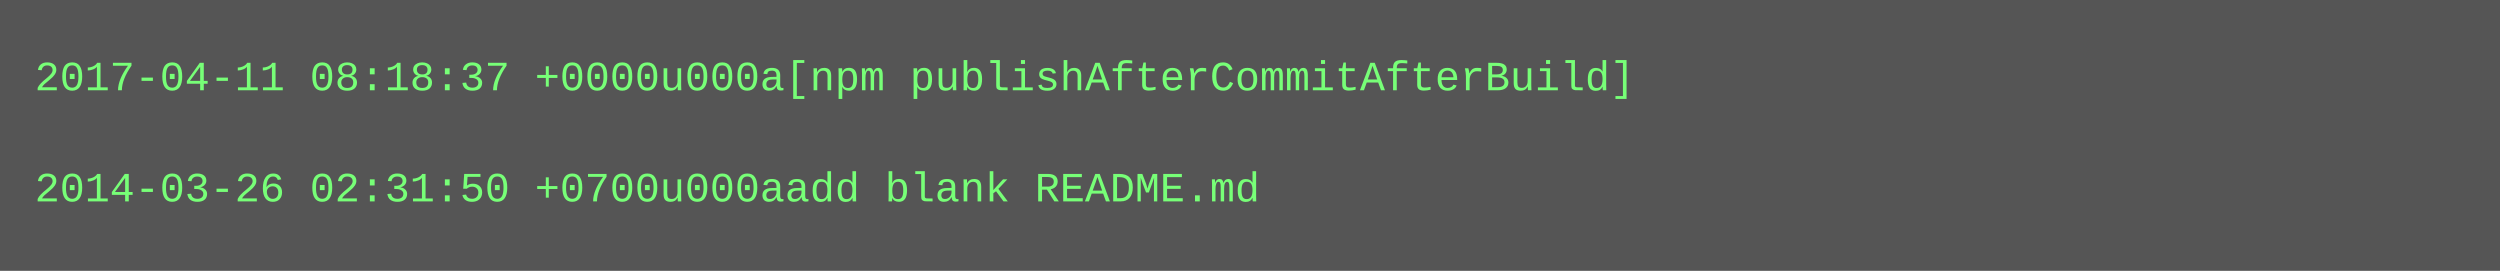
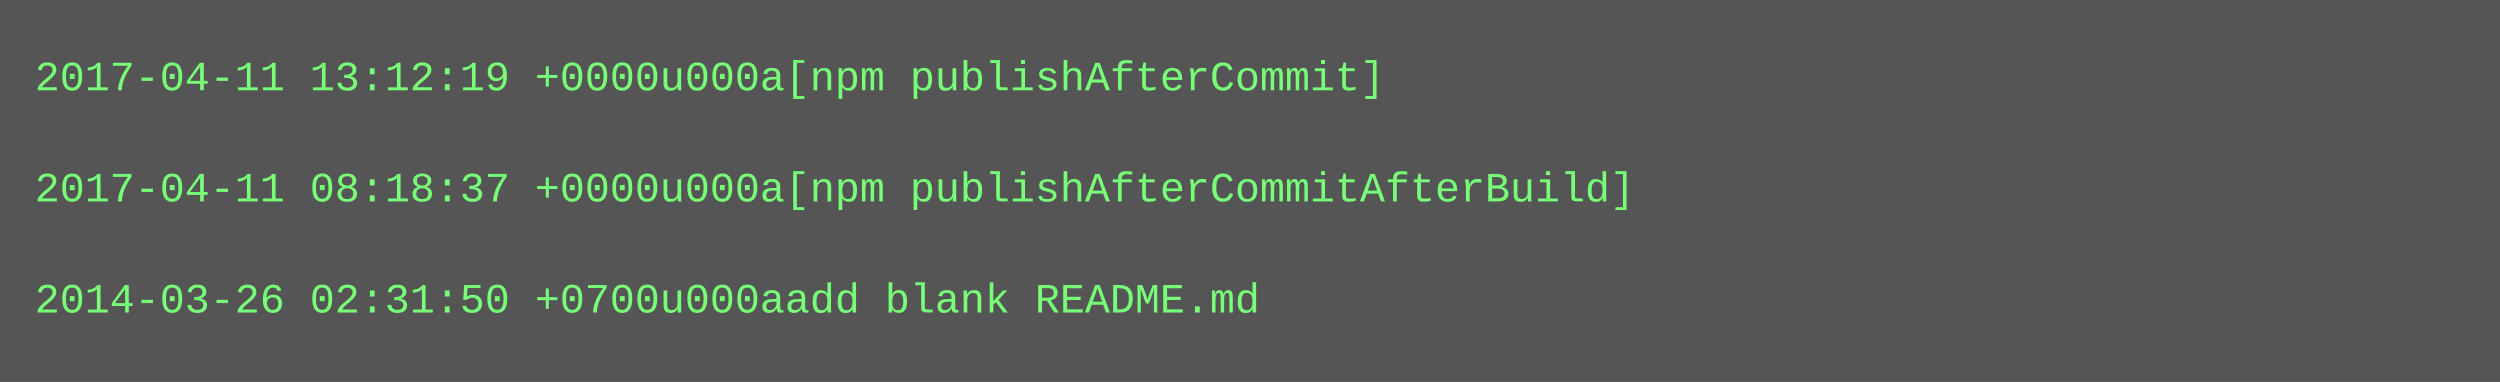
- <svg xmlns="http://www.w3.org/2000/svg" height="78" width="720">
-   <rect height="78" fill="#555" width="720" />
+ <svg xmlns="http://www.w3.org/2000/svg" height="110" width="720">
+   <rect height="110" fill="#555" width="720" />
  <text fill="#7f7" font-family="Courier New" font-size="12" xml:space="preserve">
-     <tspan x="10" y="26">2017-04-11 08:18:37 +0000u000a[npm publishAfterCommitAfterBuild]</tspan>
+     <tspan x="10" y="26">2017-04-11 13:12:19 +0000u000a[npm publishAfterCommit]</tspan>
    <tspan x="10" y="42" />
-     <tspan x="10" y="58">2014-03-26 02:31:50 +0700u000aadd blank README.md</tspan>
+     <tspan x="10" y="58">2017-04-11 08:18:37 +0000u000a[npm publishAfterCommitAfterBuild]</tspan>
+     <tspan x="10" y="74" />
+     <tspan x="10" y="90">2014-03-26 02:31:50 +0700u000aadd blank README.md</tspan>
  </text>
</svg>
